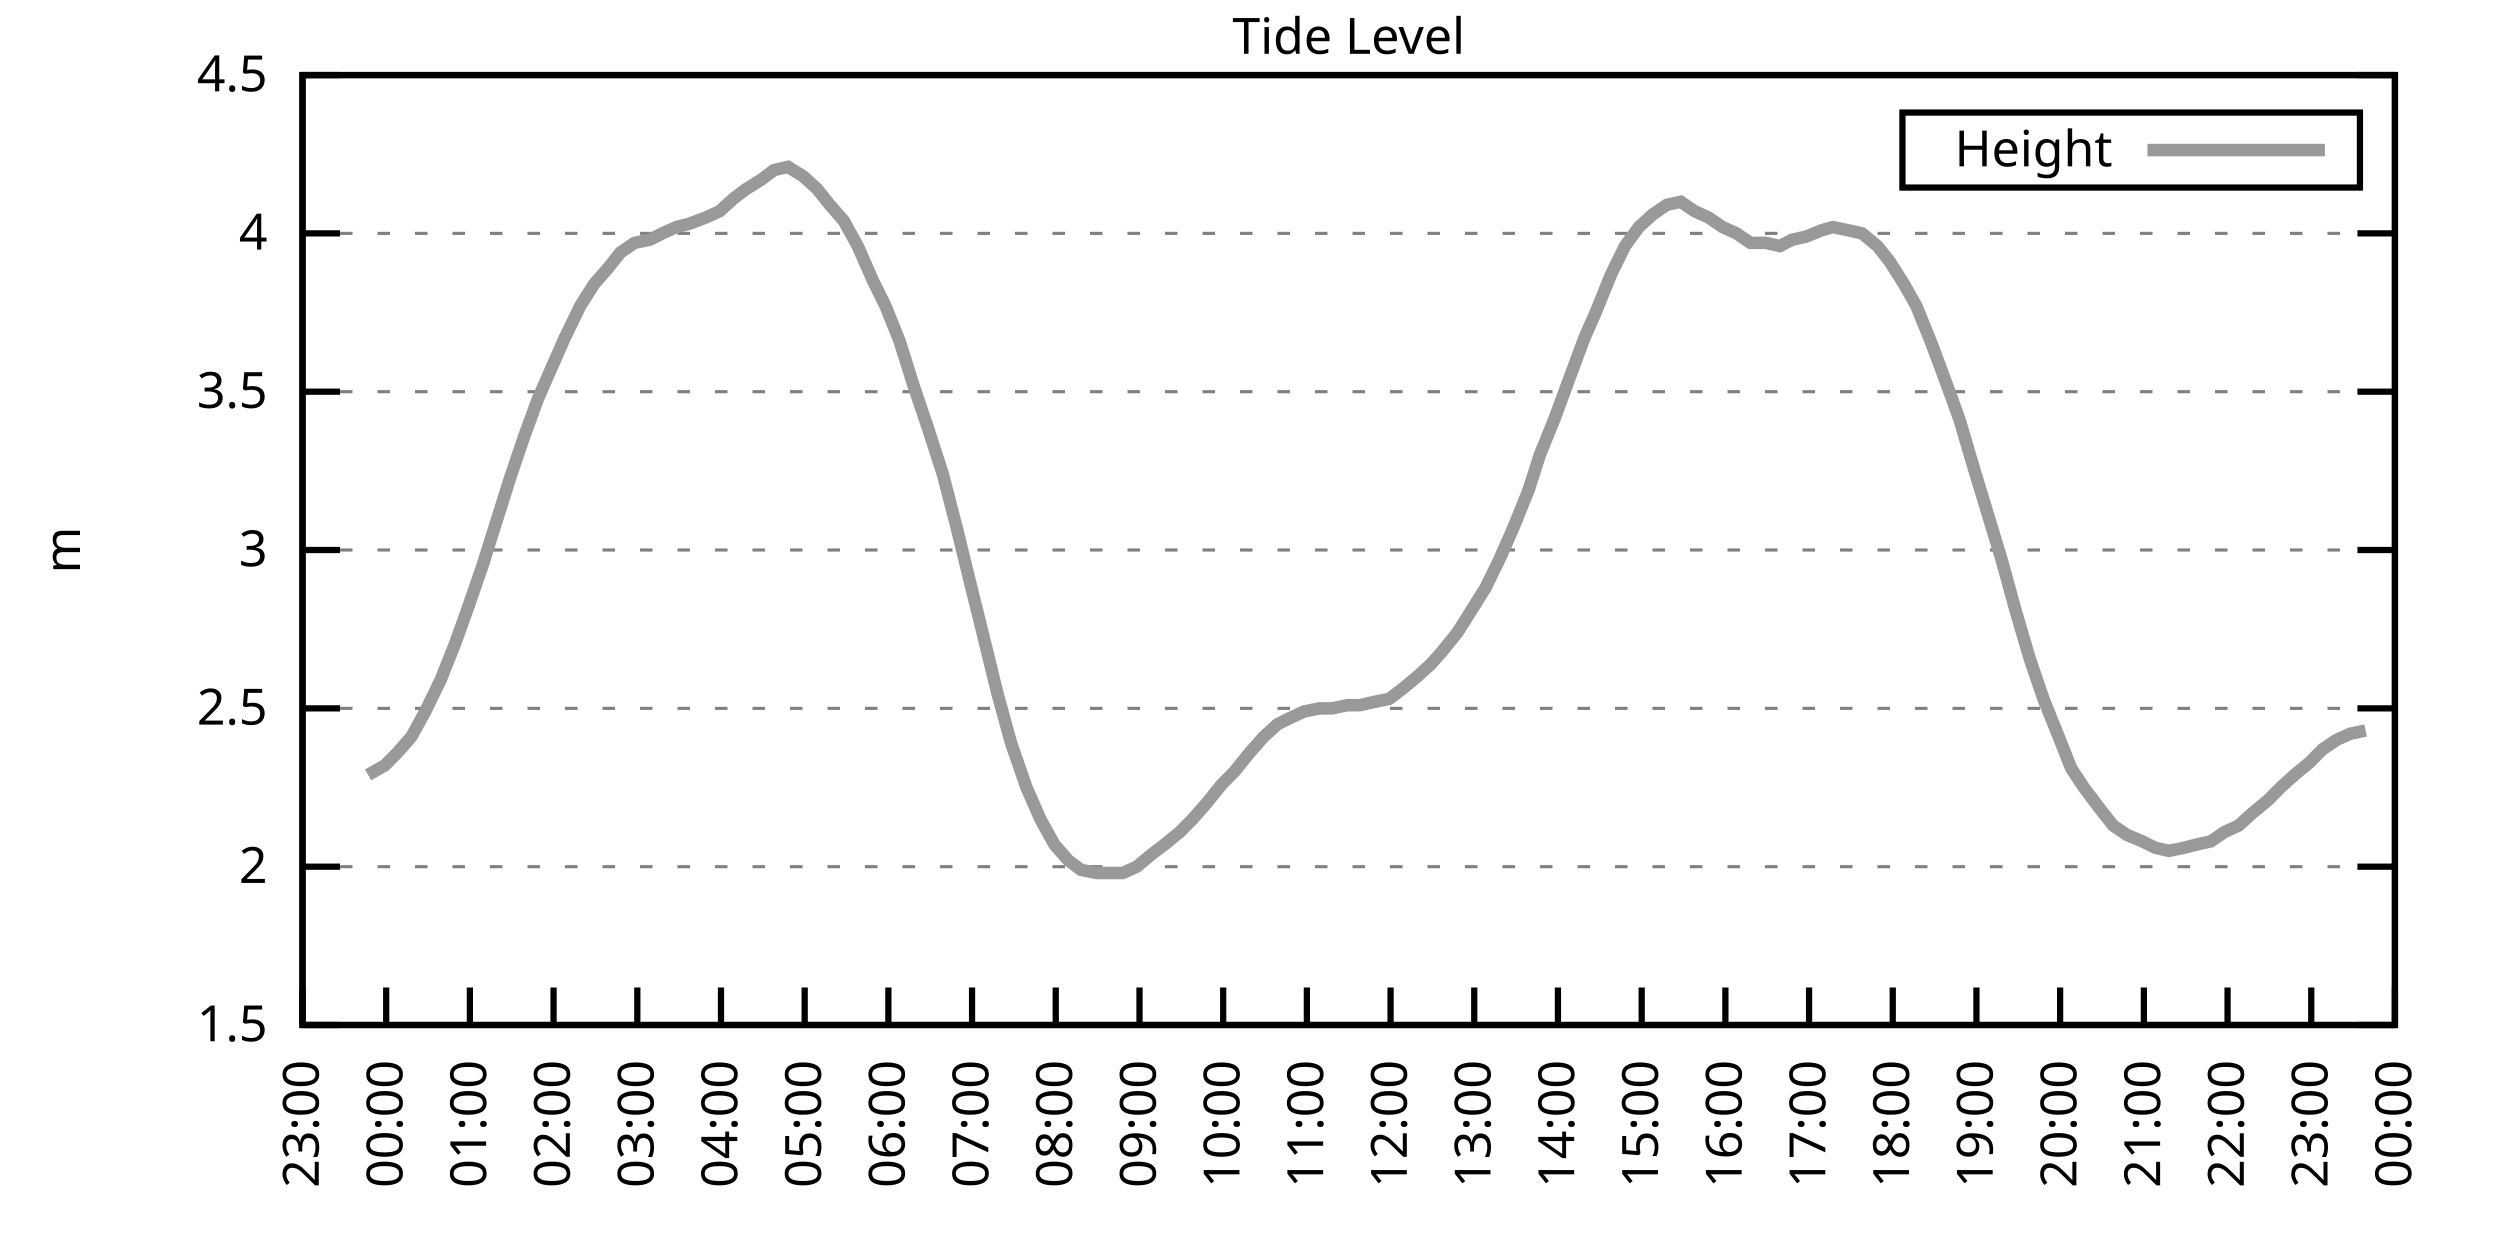
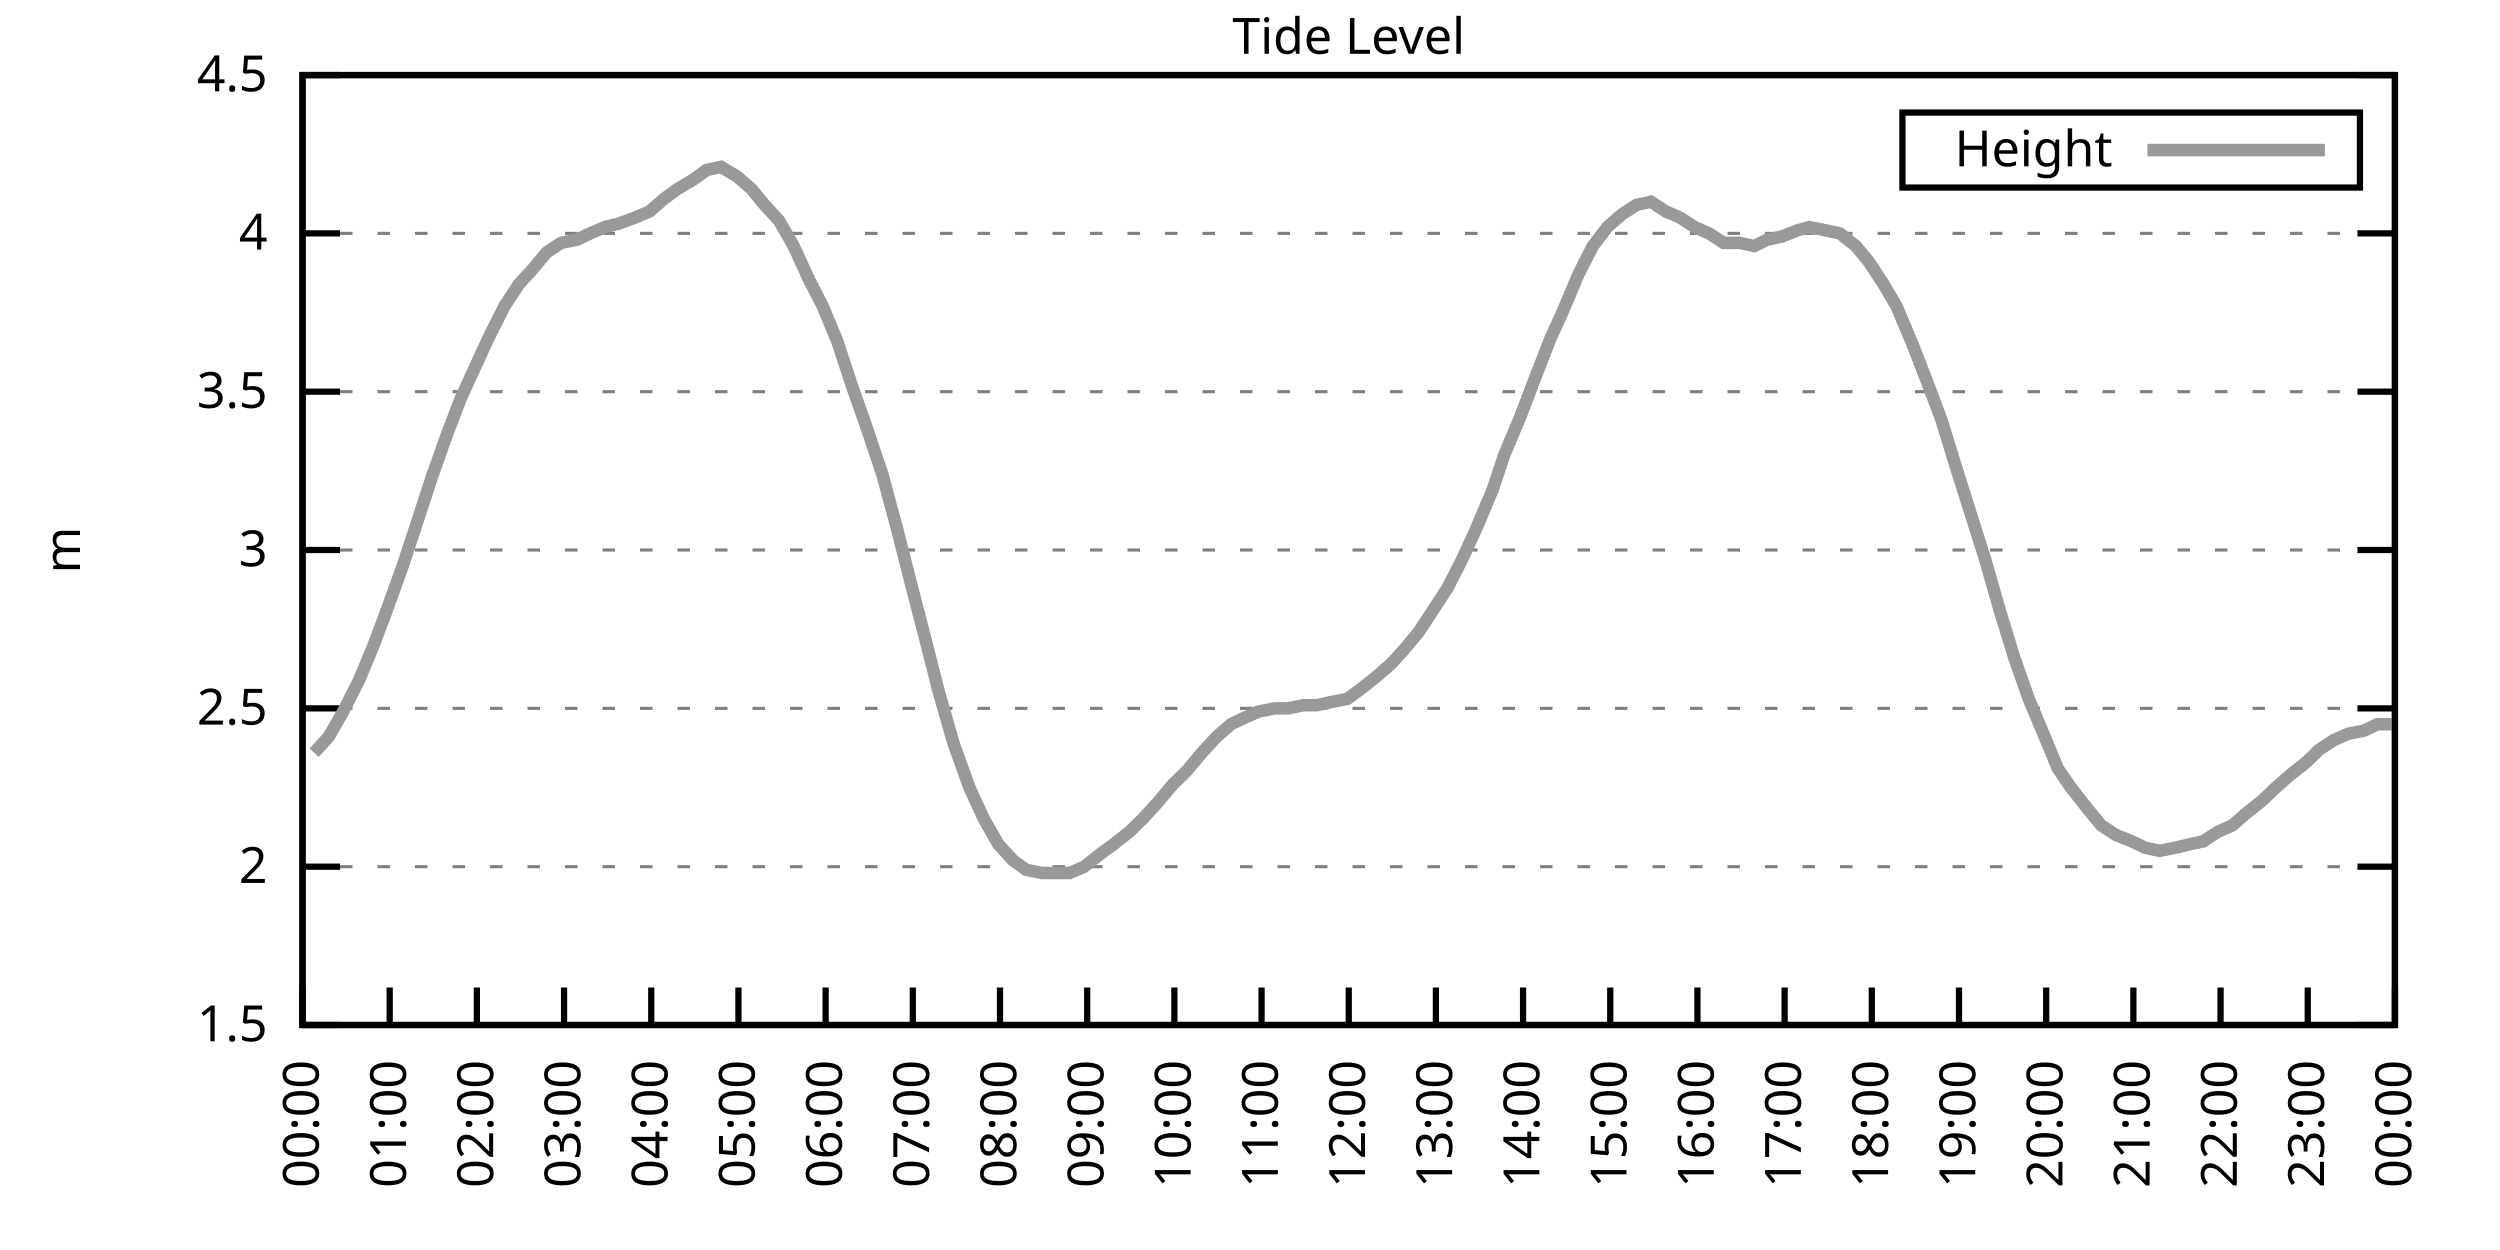
<svg xmlns="http://www.w3.org/2000/svg" xmlns:xlink="http://www.w3.org/1999/xlink" width="400" height="200" viewBox="0 0 400 200">
  <g id="gnuplot_canvas">
    <rect x="0" y="0" width="400" height="200" fill="none" />
    <defs>
      <circle id="gpDot" r="0.5" stroke-width="0.5" stroke="currentColor" />
      <path id="gpPt0" stroke-width="0.333" stroke="currentColor" d="M-1,0 h2 M0,-1 v2" />
      <path id="gpPt1" stroke-width="0.333" stroke="currentColor" d="M-1,-1 L1,1 M1,-1 L-1,1" />
      <path id="gpPt2" stroke-width="0.333" stroke="currentColor" d="M-1,0 L1,0 M0,-1 L0,1 M-1,-1 L1,1 M-1,1 L1,-1" />
      <rect id="gpPt3" stroke-width="0.333" stroke="currentColor" x="-1" y="-1" width="2" height="2" />
      <rect id="gpPt4" stroke-width="0.333" stroke="currentColor" fill="currentColor" x="-1" y="-1" width="2" height="2" />
      <circle id="gpPt5" stroke-width="0.333" stroke="currentColor" cx="0" cy="0" r="1" />
      <use xlink:href="#gpPt5" id="gpPt6" fill="currentColor" stroke="none" />
      <path id="gpPt7" stroke-width="0.333" stroke="currentColor" d="M0,-1.33 L-1.33,0.67 L1.33,0.67 z" />
      <use xlink:href="#gpPt7" id="gpPt8" fill="currentColor" stroke="none" />
      <use xlink:href="#gpPt7" id="gpPt9" stroke="currentColor" transform="rotate(180)" />
      <use xlink:href="#gpPt9" id="gpPt10" fill="currentColor" stroke="none" />
      <use xlink:href="#gpPt3" id="gpPt11" stroke="currentColor" transform="rotate(45)" />
      <use xlink:href="#gpPt11" id="gpPt12" fill="currentColor" stroke="none" />
      <path id="gpPt13" stroke-width="0.333" stroke="currentColor" d="M0,1.330 L1.265,0.411 L0.782,-1.067 L-0.782,-1.076 L-1.265,0.411 z" />
      <use xlink:href="#gpPt13" id="gpPt14" fill="currentColor" stroke="none" />
      <filter id="textbox" filterUnits="objectBoundingBox" x="0" y="0" height="1" width="1">
        <feFlood flood-color="white" flood-opacity="1" result="bgnd" />
        <feComposite in="SourceGraphic" in2="bgnd" operator="atop" />
      </filter>
      <filter id="greybox" filterUnits="objectBoundingBox" x="0" y="0" height="1" width="1">
        <feFlood flood-color="lightgrey" flood-opacity="1" result="grey" />
        <feComposite in="SourceGraphic" in2="grey" operator="atop" />
      </filter>
    </defs>
    <g fill="none" color="white" stroke="currentColor" stroke-width="1.00" stroke-linecap="butt" stroke-linejoin="miter">
</g>
    <g fill="none" color="black" stroke="currentColor" stroke-width="1.00" stroke-linecap="butt" stroke-linejoin="miter">
      <g stroke="none" shape-rendering="crispEdges">
        <polygon fill="rgb(255, 255, 255)" points="48.40,164.00 383.18,164.00 383.18,12.02 48.40,12.02 " />
      </g>
    </g>
    <g fill="none" color="black" stroke="currentColor" stroke-width="1.00" stroke-linecap="butt" stroke-linejoin="miter">
</g>
    <g fill="none" color="black" stroke="black" stroke-width="0.50" stroke-linecap="butt" stroke-linejoin="miter">
</g>
    <g fill="none" color="gray" stroke="currentColor" stroke-width="0.50" stroke-linecap="butt" stroke-linejoin="miter">
      <path stroke="gray" stroke-dasharray="2,4" class="gridline" d="M48.40,164.00 L383.19,164.00  " />
    </g>
    <g fill="none" color="gray" stroke="gray" stroke-width="1.00" stroke-linecap="butt" stroke-linejoin="miter">
</g>
    <g fill="none" color="black" stroke="currentColor" stroke-width="1.00" stroke-linecap="butt" stroke-linejoin="miter">
      <path stroke="black" d="M48.40,164.00 L54.40,164.00 M383.19,164.00 L377.19,164.00  " />
      <g transform="translate(42.80,166.60)" stroke="none" fill="black" font-family="Sans" font-size="8.00" text-anchor="end">
        <text>
          <tspan font-family="Sans"> 1.5</tspan>
        </text>
      </g>
    </g>
    <g fill="none" color="black" stroke="currentColor" stroke-width="1.00" stroke-linecap="butt" stroke-linejoin="miter">
</g>
    <g fill="none" color="black" stroke="black" stroke-width="0.50" stroke-linecap="butt" stroke-linejoin="miter">
</g>
    <g fill="none" color="gray" stroke="currentColor" stroke-width="0.50" stroke-linecap="butt" stroke-linejoin="miter">
      <path stroke="gray" stroke-dasharray="2,4" class="gridline" d="M48.40,138.67 L383.19,138.67  " />
    </g>
    <g fill="none" color="gray" stroke="gray" stroke-width="1.00" stroke-linecap="butt" stroke-linejoin="miter">
</g>
    <g fill="none" color="black" stroke="currentColor" stroke-width="1.00" stroke-linecap="butt" stroke-linejoin="miter">
      <path stroke="black" d="M48.40,138.67 L54.40,138.67 M383.19,138.67 L377.19,138.67  " />
      <g transform="translate(42.80,141.27)" stroke="none" fill="black" font-family="Sans" font-size="8.00" text-anchor="end">
        <text>
          <tspan font-family="Sans"> 2</tspan>
        </text>
      </g>
    </g>
    <g fill="none" color="black" stroke="currentColor" stroke-width="1.00" stroke-linecap="butt" stroke-linejoin="miter">
</g>
    <g fill="none" color="black" stroke="black" stroke-width="0.50" stroke-linecap="butt" stroke-linejoin="miter">
</g>
    <g fill="none" color="gray" stroke="currentColor" stroke-width="0.50" stroke-linecap="butt" stroke-linejoin="miter">
      <path stroke="gray" stroke-dasharray="2,4" class="gridline" d="M48.40,113.34 L383.19,113.34  " />
    </g>
    <g fill="none" color="gray" stroke="gray" stroke-width="1.00" stroke-linecap="butt" stroke-linejoin="miter">
</g>
    <g fill="none" color="black" stroke="currentColor" stroke-width="1.00" stroke-linecap="butt" stroke-linejoin="miter">
      <path stroke="black" d="M48.40,113.34 L54.40,113.34 M383.19,113.34 L377.19,113.34  " />
      <g transform="translate(42.80,115.94)" stroke="none" fill="black" font-family="Sans" font-size="8.00" text-anchor="end">
        <text>
          <tspan font-family="Sans"> 2.5</tspan>
        </text>
      </g>
    </g>
    <g fill="none" color="black" stroke="currentColor" stroke-width="1.00" stroke-linecap="butt" stroke-linejoin="miter">
</g>
    <g fill="none" color="black" stroke="black" stroke-width="0.50" stroke-linecap="butt" stroke-linejoin="miter">
</g>
    <g fill="none" color="gray" stroke="currentColor" stroke-width="0.50" stroke-linecap="butt" stroke-linejoin="miter">
      <path stroke="gray" stroke-dasharray="2,4" class="gridline" d="M48.40,88.00 L383.19,88.00  " />
    </g>
    <g fill="none" color="gray" stroke="gray" stroke-width="1.00" stroke-linecap="butt" stroke-linejoin="miter">
</g>
    <g fill="none" color="black" stroke="currentColor" stroke-width="1.00" stroke-linecap="butt" stroke-linejoin="miter">
      <path stroke="black" d="M48.40,88.00 L54.40,88.00 M383.19,88.00 L377.19,88.00  " />
      <g transform="translate(42.80,90.60)" stroke="none" fill="black" font-family="Sans" font-size="8.00" text-anchor="end">
        <text>
          <tspan font-family="Sans"> 3</tspan>
        </text>
      </g>
    </g>
    <g fill="none" color="black" stroke="currentColor" stroke-width="1.00" stroke-linecap="butt" stroke-linejoin="miter">
</g>
    <g fill="none" color="black" stroke="black" stroke-width="0.50" stroke-linecap="butt" stroke-linejoin="miter">
</g>
    <g fill="none" color="gray" stroke="currentColor" stroke-width="0.50" stroke-linecap="butt" stroke-linejoin="miter">
      <path stroke="gray" stroke-dasharray="2,4" class="gridline" d="M48.40,62.67 L383.19,62.67  " />
    </g>
    <g fill="none" color="gray" stroke="gray" stroke-width="1.00" stroke-linecap="butt" stroke-linejoin="miter">
</g>
    <g fill="none" color="black" stroke="currentColor" stroke-width="1.00" stroke-linecap="butt" stroke-linejoin="miter">
      <path stroke="black" d="M48.40,62.67 L54.40,62.67 M383.19,62.67 L377.19,62.67  " />
      <g transform="translate(42.80,65.27)" stroke="none" fill="black" font-family="Sans" font-size="8.00" text-anchor="end">
        <text>
          <tspan font-family="Sans"> 3.5</tspan>
        </text>
      </g>
    </g>
    <g fill="none" color="black" stroke="currentColor" stroke-width="1.00" stroke-linecap="butt" stroke-linejoin="miter">
</g>
    <g fill="none" color="black" stroke="black" stroke-width="0.50" stroke-linecap="butt" stroke-linejoin="miter">
</g>
    <g fill="none" color="gray" stroke="currentColor" stroke-width="0.50" stroke-linecap="butt" stroke-linejoin="miter">
      <path stroke="gray" stroke-dasharray="2,4" class="gridline" d="M48.40,37.34 L383.19,37.34  " />
    </g>
    <g fill="none" color="gray" stroke="gray" stroke-width="1.00" stroke-linecap="butt" stroke-linejoin="miter">
</g>
    <g fill="none" color="black" stroke="currentColor" stroke-width="1.00" stroke-linecap="butt" stroke-linejoin="miter">
      <path stroke="black" d="M48.40,37.34 L54.40,37.34 M383.19,37.34 L377.19,37.34  " />
      <g transform="translate(42.80,39.94)" stroke="none" fill="black" font-family="Sans" font-size="8.00" text-anchor="end">
        <text>
          <tspan font-family="Sans"> 4</tspan>
        </text>
      </g>
    </g>
    <g fill="none" color="black" stroke="currentColor" stroke-width="1.00" stroke-linecap="butt" stroke-linejoin="miter">
</g>
    <g fill="none" color="black" stroke="black" stroke-width="0.50" stroke-linecap="butt" stroke-linejoin="miter">
</g>
    <g fill="none" color="gray" stroke="currentColor" stroke-width="0.50" stroke-linecap="butt" stroke-linejoin="miter">
      <path stroke="gray" stroke-dasharray="2,4" class="gridline" d="M48.40,12.01 L383.19,12.01  " />
    </g>
    <g fill="none" color="gray" stroke="gray" stroke-width="1.00" stroke-linecap="butt" stroke-linejoin="miter">
</g>
    <g fill="none" color="black" stroke="currentColor" stroke-width="1.00" stroke-linecap="butt" stroke-linejoin="miter">
      <path stroke="black" d="M48.40,12.01 L54.40,12.01 M383.19,12.01 L377.19,12.01  " />
      <g transform="translate(42.80,14.61)" stroke="none" fill="black" font-family="Sans" font-size="8.00" text-anchor="end">
        <text>
          <tspan font-family="Sans"> 4.5</tspan>
        </text>
      </g>
    </g>
    <g fill="none" color="black" stroke="currentColor" stroke-width="1.00" stroke-linecap="butt" stroke-linejoin="miter">
      <path stroke="black" d="M48.40,164.00 L48.40,158.00  " />
      <g transform="translate(51.00,169.60) rotate(270.00)" stroke="none" fill="black" font-family="Sans" font-size="8.00" text-anchor="end">
        <text>
-           <tspan font-family="Sans">23:00</tspan>
-         </text>
-       </g>
-     </g>
-     <g fill="none" color="black" stroke="currentColor" stroke-width="1.00" stroke-linecap="butt" stroke-linejoin="miter">
-       <path stroke="black" d="M61.79,164.00 L61.79,158.00  " />
-       <g transform="translate(64.39,169.60) rotate(270.00)" stroke="none" fill="black" font-family="Sans" font-size="8.00" text-anchor="end">
-         <text>
          <tspan font-family="Sans">00:00</tspan>
        </text>
      </g>
    </g>
    <g fill="none" color="black" stroke="currentColor" stroke-width="1.00" stroke-linecap="butt" stroke-linejoin="miter">
-       <path stroke="black" d="M75.18,164.00 L75.18,158.00  " />
-       <g transform="translate(77.78,169.60) rotate(270.00)" stroke="none" fill="black" font-family="Sans" font-size="8.00" text-anchor="end">
+       <path stroke="black" d="M62.35,164.00 L62.35,158.00  " />
+       <g transform="translate(64.95,169.60) rotate(270.00)" stroke="none" fill="black" font-family="Sans" font-size="8.00" text-anchor="end">
        <text>
          <tspan font-family="Sans">01:00</tspan>
        </text>
      </g>
    </g>
    <g fill="none" color="black" stroke="currentColor" stroke-width="1.00" stroke-linecap="butt" stroke-linejoin="miter">
-       <path stroke="black" d="M88.57,164.00 L88.57,158.00  " />
-       <g transform="translate(91.17,169.60) rotate(270.00)" stroke="none" fill="black" font-family="Sans" font-size="8.00" text-anchor="end">
+       <path stroke="black" d="M76.30,164.00 L76.30,158.00  " />
+       <g transform="translate(78.90,169.60) rotate(270.00)" stroke="none" fill="black" font-family="Sans" font-size="8.00" text-anchor="end">
        <text>
          <tspan font-family="Sans">02:00</tspan>
        </text>
      </g>
    </g>
    <g fill="none" color="black" stroke="currentColor" stroke-width="1.00" stroke-linecap="butt" stroke-linejoin="miter">
-       <path stroke="black" d="M101.97,164.00 L101.97,158.00  " />
-       <g transform="translate(104.57,169.60) rotate(270.00)" stroke="none" fill="black" font-family="Sans" font-size="8.00" text-anchor="end">
+       <path stroke="black" d="M90.25,164.00 L90.25,158.00  " />
+       <g transform="translate(92.85,169.60) rotate(270.00)" stroke="none" fill="black" font-family="Sans" font-size="8.00" text-anchor="end">
        <text>
          <tspan font-family="Sans">03:00</tspan>
        </text>
      </g>
    </g>
    <g fill="none" color="black" stroke="currentColor" stroke-width="1.00" stroke-linecap="butt" stroke-linejoin="miter">
-       <path stroke="black" d="M115.36,164.00 L115.36,158.00  " />
-       <g transform="translate(117.96,169.60) rotate(270.00)" stroke="none" fill="black" font-family="Sans" font-size="8.00" text-anchor="end">
+       <path stroke="black" d="M104.20,164.00 L104.20,158.00  " />
+       <g transform="translate(106.80,169.60) rotate(270.00)" stroke="none" fill="black" font-family="Sans" font-size="8.00" text-anchor="end">
        <text>
          <tspan font-family="Sans">04:00</tspan>
        </text>
      </g>
    </g>
    <g fill="none" color="black" stroke="currentColor" stroke-width="1.00" stroke-linecap="butt" stroke-linejoin="miter">
-       <path stroke="black" d="M128.75,164.00 L128.75,158.00  " />
-       <g transform="translate(131.35,169.60) rotate(270.00)" stroke="none" fill="black" font-family="Sans" font-size="8.00" text-anchor="end">
+       <path stroke="black" d="M118.15,164.00 L118.15,158.00  " />
+       <g transform="translate(120.75,169.60) rotate(270.00)" stroke="none" fill="black" font-family="Sans" font-size="8.00" text-anchor="end">
        <text>
          <tspan font-family="Sans">05:00</tspan>
        </text>
      </g>
    </g>
    <g fill="none" color="black" stroke="currentColor" stroke-width="1.00" stroke-linecap="butt" stroke-linejoin="miter">
-       <path stroke="black" d="M142.14,164.00 L142.14,158.00  " />
-       <g transform="translate(144.74,169.60) rotate(270.00)" stroke="none" fill="black" font-family="Sans" font-size="8.00" text-anchor="end">
+       <path stroke="black" d="M132.10,164.00 L132.10,158.00  " />
+       <g transform="translate(134.70,169.60) rotate(270.00)" stroke="none" fill="black" font-family="Sans" font-size="8.00" text-anchor="end">
        <text>
          <tspan font-family="Sans">06:00</tspan>
        </text>
      </g>
    </g>
    <g fill="none" color="black" stroke="currentColor" stroke-width="1.00" stroke-linecap="butt" stroke-linejoin="miter">
-       <path stroke="black" d="M155.53,164.00 L155.53,158.00  " />
-       <g transform="translate(158.13,169.60) rotate(270.00)" stroke="none" fill="black" font-family="Sans" font-size="8.00" text-anchor="end">
+       <path stroke="black" d="M146.05,164.00 L146.05,158.00  " />
+       <g transform="translate(148.65,169.60) rotate(270.00)" stroke="none" fill="black" font-family="Sans" font-size="8.00" text-anchor="end">
        <text>
          <tspan font-family="Sans">07:00</tspan>
        </text>
      </g>
    </g>
    <g fill="none" color="black" stroke="currentColor" stroke-width="1.00" stroke-linecap="butt" stroke-linejoin="miter">
-       <path stroke="black" d="M168.92,164.00 L168.92,158.00  " />
-       <g transform="translate(171.52,169.60) rotate(270.00)" stroke="none" fill="black" font-family="Sans" font-size="8.00" text-anchor="end">
+       <path stroke="black" d="M160.00,164.00 L160.00,158.00  " />
+       <g transform="translate(162.60,169.60) rotate(270.00)" stroke="none" fill="black" font-family="Sans" font-size="8.00" text-anchor="end">
        <text>
          <tspan font-family="Sans">08:00</tspan>
        </text>
      </g>
    </g>
    <g fill="none" color="black" stroke="currentColor" stroke-width="1.00" stroke-linecap="butt" stroke-linejoin="miter">
-       <path stroke="black" d="M182.32,164.00 L182.32,158.00  " />
-       <g transform="translate(184.92,169.60) rotate(270.00)" stroke="none" fill="black" font-family="Sans" font-size="8.00" text-anchor="end">
+       <path stroke="black" d="M173.95,164.00 L173.95,158.00  " />
+       <g transform="translate(176.55,169.60) rotate(270.00)" stroke="none" fill="black" font-family="Sans" font-size="8.00" text-anchor="end">
        <text>
          <tspan font-family="Sans">09:00</tspan>
        </text>
      </g>
    </g>
    <g fill="none" color="black" stroke="currentColor" stroke-width="1.00" stroke-linecap="butt" stroke-linejoin="miter">
-       <path stroke="black" d="M195.71,164.00 L195.71,158.00  " />
-       <g transform="translate(198.31,169.60) rotate(270.00)" stroke="none" fill="black" font-family="Sans" font-size="8.00" text-anchor="end">
+       <path stroke="black" d="M187.90,164.00 L187.90,158.00  " />
+       <g transform="translate(190.50,169.60) rotate(270.00)" stroke="none" fill="black" font-family="Sans" font-size="8.00" text-anchor="end">
        <text>
          <tspan font-family="Sans">10:00</tspan>
        </text>
      </g>
    </g>
    <g fill="none" color="black" stroke="currentColor" stroke-width="1.00" stroke-linecap="butt" stroke-linejoin="miter">
-       <path stroke="black" d="M209.10,164.00 L209.10,158.00  " />
-       <g transform="translate(211.70,169.60) rotate(270.00)" stroke="none" fill="black" font-family="Sans" font-size="8.00" text-anchor="end">
+       <path stroke="black" d="M201.85,164.00 L201.85,158.00  " />
+       <g transform="translate(204.45,169.60) rotate(270.00)" stroke="none" fill="black" font-family="Sans" font-size="8.00" text-anchor="end">
        <text>
          <tspan font-family="Sans">11:00</tspan>
        </text>
      </g>
    </g>
    <g fill="none" color="black" stroke="currentColor" stroke-width="1.00" stroke-linecap="butt" stroke-linejoin="miter">
-       <path stroke="black" d="M222.49,164.00 L222.49,158.00  " />
-       <g transform="translate(225.09,169.60) rotate(270.00)" stroke="none" fill="black" font-family="Sans" font-size="8.00" text-anchor="end">
+       <path stroke="black" d="M215.80,164.00 L215.80,158.00  " />
+       <g transform="translate(218.40,169.60) rotate(270.00)" stroke="none" fill="black" font-family="Sans" font-size="8.00" text-anchor="end">
        <text>
          <tspan font-family="Sans">12:00</tspan>
        </text>
      </g>
    </g>
    <g fill="none" color="black" stroke="currentColor" stroke-width="1.00" stroke-linecap="butt" stroke-linejoin="miter">
-       <path stroke="black" d="M235.88,164.00 L235.88,158.00  " />
-       <g transform="translate(238.48,169.60) rotate(270.00)" stroke="none" fill="black" font-family="Sans" font-size="8.00" text-anchor="end">
+       <path stroke="black" d="M229.74,164.00 L229.74,158.00  " />
+       <g transform="translate(232.34,169.60) rotate(270.00)" stroke="none" fill="black" font-family="Sans" font-size="8.00" text-anchor="end">
        <text>
          <tspan font-family="Sans">13:00</tspan>
        </text>
      </g>
    </g>
    <g fill="none" color="black" stroke="currentColor" stroke-width="1.00" stroke-linecap="butt" stroke-linejoin="miter">
-       <path stroke="black" d="M249.27,164.00 L249.27,158.00  " />
-       <g transform="translate(251.87,169.60) rotate(270.00)" stroke="none" fill="black" font-family="Sans" font-size="8.00" text-anchor="end">
+       <path stroke="black" d="M243.69,164.00 L243.69,158.00  " />
+       <g transform="translate(246.29,169.60) rotate(270.00)" stroke="none" fill="black" font-family="Sans" font-size="8.00" text-anchor="end">
        <text>
          <tspan font-family="Sans">14:00</tspan>
        </text>
      </g>
    </g>
    <g fill="none" color="black" stroke="currentColor" stroke-width="1.00" stroke-linecap="butt" stroke-linejoin="miter">
-       <path stroke="black" d="M262.67,164.00 L262.67,158.00  " />
-       <g transform="translate(265.27,169.60) rotate(270.00)" stroke="none" fill="black" font-family="Sans" font-size="8.00" text-anchor="end">
+       <path stroke="black" d="M257.64,164.00 L257.64,158.00  " />
+       <g transform="translate(260.24,169.60) rotate(270.00)" stroke="none" fill="black" font-family="Sans" font-size="8.00" text-anchor="end">
        <text>
          <tspan font-family="Sans">15:00</tspan>
        </text>
      </g>
    </g>
    <g fill="none" color="black" stroke="currentColor" stroke-width="1.00" stroke-linecap="butt" stroke-linejoin="miter">
-       <path stroke="black" d="M276.06,164.00 L276.06,158.00  " />
-       <g transform="translate(278.66,169.60) rotate(270.00)" stroke="none" fill="black" font-family="Sans" font-size="8.00" text-anchor="end">
+       <path stroke="black" d="M271.59,164.00 L271.59,158.00  " />
+       <g transform="translate(274.19,169.60) rotate(270.00)" stroke="none" fill="black" font-family="Sans" font-size="8.00" text-anchor="end">
        <text>
          <tspan font-family="Sans">16:00</tspan>
        </text>
      </g>
    </g>
    <g fill="none" color="black" stroke="currentColor" stroke-width="1.00" stroke-linecap="butt" stroke-linejoin="miter">
-       <path stroke="black" d="M289.45,164.00 L289.45,158.00  " />
-       <g transform="translate(292.05,169.60) rotate(270.00)" stroke="none" fill="black" font-family="Sans" font-size="8.00" text-anchor="end">
+       <path stroke="black" d="M285.54,164.00 L285.54,158.00  " />
+       <g transform="translate(288.14,169.60) rotate(270.00)" stroke="none" fill="black" font-family="Sans" font-size="8.00" text-anchor="end">
        <text>
          <tspan font-family="Sans">17:00</tspan>
        </text>
      </g>
    </g>
    <g fill="none" color="black" stroke="currentColor" stroke-width="1.00" stroke-linecap="butt" stroke-linejoin="miter">
-       <path stroke="black" d="M302.84,164.00 L302.84,158.00  " />
-       <g transform="translate(305.44,169.60) rotate(270.00)" stroke="none" fill="black" font-family="Sans" font-size="8.00" text-anchor="end">
+       <path stroke="black" d="M299.49,164.00 L299.49,158.00  " />
+       <g transform="translate(302.09,169.60) rotate(270.00)" stroke="none" fill="black" font-family="Sans" font-size="8.00" text-anchor="end">
        <text>
          <tspan font-family="Sans">18:00</tspan>
        </text>
      </g>
    </g>
    <g fill="none" color="black" stroke="currentColor" stroke-width="1.00" stroke-linecap="butt" stroke-linejoin="miter">
-       <path stroke="black" d="M316.23,164.00 L316.23,158.00  " />
-       <g transform="translate(318.83,169.60) rotate(270.00)" stroke="none" fill="black" font-family="Sans" font-size="8.00" text-anchor="end">
+       <path stroke="black" d="M313.44,164.00 L313.44,158.00  " />
+       <g transform="translate(316.04,169.60) rotate(270.00)" stroke="none" fill="black" font-family="Sans" font-size="8.00" text-anchor="end">
        <text>
          <tspan font-family="Sans">19:00</tspan>
        </text>
      </g>
    </g>
    <g fill="none" color="black" stroke="currentColor" stroke-width="1.00" stroke-linecap="butt" stroke-linejoin="miter">
-       <path stroke="black" d="M329.62,164.00 L329.62,158.00  " />
-       <g transform="translate(332.22,169.60) rotate(270.00)" stroke="none" fill="black" font-family="Sans" font-size="8.00" text-anchor="end">
+       <path stroke="black" d="M327.39,164.00 L327.39,158.00  " />
+       <g transform="translate(329.99,169.60) rotate(270.00)" stroke="none" fill="black" font-family="Sans" font-size="8.00" text-anchor="end">
        <text>
          <tspan font-family="Sans">20:00</tspan>
        </text>
      </g>
    </g>
    <g fill="none" color="black" stroke="currentColor" stroke-width="1.00" stroke-linecap="butt" stroke-linejoin="miter">
-       <path stroke="black" d="M343.02,164.00 L343.02,158.00  " />
-       <g transform="translate(345.62,169.60) rotate(270.00)" stroke="none" fill="black" font-family="Sans" font-size="8.00" text-anchor="end">
+       <path stroke="black" d="M341.34,164.00 L341.34,158.00  " />
+       <g transform="translate(343.94,169.60) rotate(270.00)" stroke="none" fill="black" font-family="Sans" font-size="8.00" text-anchor="end">
        <text>
          <tspan font-family="Sans">21:00</tspan>
        </text>
      </g>
    </g>
    <g fill="none" color="black" stroke="currentColor" stroke-width="1.00" stroke-linecap="butt" stroke-linejoin="miter">
-       <path stroke="black" d="M356.41,164.00 L356.41,158.00  " />
-       <g transform="translate(359.01,169.60) rotate(270.00)" stroke="none" fill="black" font-family="Sans" font-size="8.00" text-anchor="end">
+       <path stroke="black" d="M355.29,164.00 L355.29,158.00  " />
+       <g transform="translate(357.89,169.60) rotate(270.00)" stroke="none" fill="black" font-family="Sans" font-size="8.00" text-anchor="end">
        <text>
          <tspan font-family="Sans">22:00</tspan>
        </text>
      </g>
    </g>
    <g fill="none" color="black" stroke="currentColor" stroke-width="1.00" stroke-linecap="butt" stroke-linejoin="miter">
-       <path stroke="black" d="M369.80,164.00 L369.80,158.00  " />
-       <g transform="translate(372.40,169.60) rotate(270.00)" stroke="none" fill="black" font-family="Sans" font-size="8.00" text-anchor="end">
+       <path stroke="black" d="M369.24,164.00 L369.24,158.00  " />
+       <g transform="translate(371.84,169.60) rotate(270.00)" stroke="none" fill="black" font-family="Sans" font-size="8.00" text-anchor="end">
        <text>
          <tspan font-family="Sans">23:00</tspan>
        </text>
      </g>
    </g>
    <g fill="none" color="black" stroke="currentColor" stroke-width="1.00" stroke-linecap="butt" stroke-linejoin="miter">
      <path stroke="black" d="M383.19,164.00 L383.19,158.00  " />
      <g transform="translate(385.79,169.60) rotate(270.00)" stroke="none" fill="black" font-family="Sans" font-size="8.00" text-anchor="end">
        <text>
          <tspan font-family="Sans">00:00</tspan>
        </text>
      </g>
    </g>
    <g fill="none" color="black" stroke="currentColor" stroke-width="1.00" stroke-linecap="butt" stroke-linejoin="miter">
</g>
    <g fill="none" color="black" stroke="currentColor" stroke-width="1.00" stroke-linecap="butt" stroke-linejoin="miter">
      <path stroke="black" d="M48.40,12.01 L48.40,164.00 L383.19,164.00 L383.19,12.01 L48.40,12.01 Z  " />
    </g>
    <g fill="none" color="black" stroke="currentColor" stroke-width="1.00" stroke-linecap="butt" stroke-linejoin="miter">
</g>
    <g fill="none" color="black" stroke="currentColor" stroke-width="1.00" stroke-linecap="butt" stroke-linejoin="miter">
      <path stroke="black" d="M304.39,30.01 L304.39,18.01 L377.59,18.01 L377.59,30.01 L304.39,30.01 Z  " />
    </g>
    <g id="Tide_level_plot_1">
      <g fill="none" color="white" stroke="black" stroke-width="2.00" stroke-linecap="butt" stroke-linejoin="miter">
</g>
      <g fill="none" color="black" stroke="currentColor" stroke-width="2.00" stroke-linecap="butt" stroke-linejoin="miter">
        <g transform="translate(337.99,26.61)" stroke="none" fill="black" font-family="Sans" font-size="8.00" text-anchor="end">
          <text>
            <tspan font-family="Sans">Height</tspan>
          </text>
        </g>
      </g>
      <g fill="none" color="black" stroke="currentColor" stroke-width="2.00" stroke-linecap="butt" stroke-linejoin="miter">
-         <path stroke="rgb(153, 153, 153)" d="M343.59,24.01 L371.99,24.01 M58.89,123.98 L61.57,122.46 L63.58,120.43 L65.81,117.90 L68.04,113.84 L70.50,108.78   L72.73,103.20 L74.74,97.63 L77.19,90.54 L79.42,83.45 L81.66,76.35 L83.89,69.77 L86.12,63.69 L88.35,58.62   L90.36,54.06 L92.82,48.99 L95.05,45.45 L97.28,42.91 L99.29,40.38 L101.52,38.86 L103.98,38.35 L105.98,37.34   L108.22,36.33 L110.22,35.82 L112.90,34.81 L115.13,33.80 L117.37,31.77 L119.38,30.25 L121.83,28.73 L123.84,27.21   L126.07,26.70 L128.53,28.22 L130.76,30.25 L132.77,32.78 L135.00,35.32 L137.23,39.37 L139.69,44.94 L141.69,48.99   L143.93,54.57 L146.16,61.66 L148.39,68.25 L150.85,75.85 L153.08,84.46 L155.31,93.58 L157.32,101.68 L159.55,110.80   L161.78,118.91 L164.24,126.00 L166.47,131.07 L168.70,135.12 L170.93,137.66 L172.94,139.17 L175.40,139.68 L177.63,139.68   L179.64,139.68 L181.87,138.67 L184.32,136.64 L186.33,135.12 L188.79,133.10 L190.80,131.07 L193.03,128.54 L195.48,125.50   L197.49,123.47 L199.95,120.43 L202.18,117.90 L204.41,115.87 L206.42,114.86 L208.65,113.84 L211.11,113.34 L213.12,113.34   L215.57,112.83 L217.58,112.83 L219.81,112.32 L222.27,111.82 L224.28,110.30 L226.73,108.27 L228.96,106.24 L230.75,104.22   L233.20,101.18 L235.44,97.63 L237.67,94.08 L239.90,89.52 L242.13,84.46 L244.59,78.38 L246.37,72.81 L248.83,66.73   L251.06,60.65 L253.51,54.06 L255.30,50.01 L257.76,43.93 L259.99,39.37 L262.22,36.33 L264.45,34.30 L266.68,32.78   L268.92,32.28 L271.15,33.80 L273.38,34.81 L275.61,36.33 L277.84,37.34 L280.07,38.86 L282.53,38.86 L284.76,39.37   L286.77,38.35 L289.00,37.85 L291.46,36.84 L293.24,36.33 L295.70,36.84 L297.93,37.34 L300.39,39.37 L302.39,41.90   L304.63,45.45 L306.63,48.99 L309.09,55.07 L311.54,61.66 L313.55,67.23 L315.79,74.83 L317.79,81.42 L320.25,89.52   L322.48,97.63 L324.71,105.23 L326.95,111.82 L329.40,117.90 L331.41,122.96 L333.42,126.00 L336.10,129.55 L338.10,132.08   L340.34,133.60 L342.79,134.62 L344.80,135.63 L347.03,136.14 L349.49,135.63 L351.50,135.12 L353.73,134.62 L355.96,133.10   L358.19,132.08 L360.42,130.06 L362.88,128.03 L364.89,126.00 L367.12,123.98 L369.58,121.95 L371.58,119.92 L373.82,118.40   L376.05,117.39 L378.50,116.88  " />
+         <path stroke="rgb(153, 153, 153)" d="M343.59,24.01 L371.99,24.01 M50.26,120.43 L52.58,117.90 L54.91,113.84 L57.47,108.78 L59.79,103.20 L61.88,97.63   L64.44,90.54 L66.77,83.45 L69.09,76.35 L71.42,69.77 L73.74,63.69 L76.07,58.62 L78.16,54.06 L80.72,48.99   L83.04,45.45 L85.37,42.91 L87.46,40.38 L89.78,38.86 L92.34,38.35 L94.43,37.34 L96.76,36.33 L98.85,35.82   L101.64,34.81 L103.97,33.80 L106.29,31.77 L108.38,30.25 L110.94,28.73 L113.03,27.21 L115.36,26.70 L117.92,28.22   L120.24,30.25 L122.33,32.78 L124.66,35.32 L126.98,39.37 L129.54,44.94 L131.63,48.99 L133.96,54.57 L136.28,61.66   L138.61,68.25 L141.16,75.85 L143.49,84.46 L145.81,93.58 L147.91,101.68 L150.23,110.80 L152.56,118.91 L155.11,126.00   L157.44,131.07 L159.76,135.12 L162.09,137.66 L164.18,139.17 L166.74,139.68 L169.06,139.68 L171.16,139.68 L173.48,138.67   L176.04,136.64 L178.13,135.12 L180.69,133.10 L182.78,131.07 L185.11,128.54 L187.66,125.50 L189.76,123.47 L192.31,120.43   L194.64,117.90 L196.96,115.87 L199.06,114.86 L201.38,113.84 L203.94,113.34 L206.03,113.34 L208.59,112.83 L210.68,112.83   L213.01,112.32 L215.56,111.82 L217.65,110.30 L220.21,108.27 L222.54,106.24 L224.40,104.22 L226.95,101.18 L229.28,97.63   L231.60,94.08 L233.93,89.52 L236.25,84.46 L238.81,78.38 L240.67,72.81 L243.23,66.73 L245.55,60.65 L248.11,54.06   L249.97,50.01 L252.53,43.93 L254.85,39.37 L257.18,36.33 L259.50,34.30 L261.83,32.78 L264.15,32.28 L266.48,33.80   L268.80,34.81 L271.13,36.33 L273.45,37.34 L275.78,38.86 L278.34,38.86 L280.66,39.37 L282.75,38.35 L285.08,37.85   L287.64,36.84 L289.50,36.33 L292.05,36.84 L294.38,37.34 L296.94,39.37 L299.03,41.90 L301.35,45.45 L303.44,48.99   L306.00,55.07 L308.56,61.66 L310.65,67.23 L312.98,74.83 L315.07,81.42 L317.63,89.52 L319.95,97.63 L322.28,105.23   L324.60,111.82 L327.16,117.90 L329.25,122.96 L331.34,126.00 L334.13,129.55 L336.23,132.08 L338.55,133.60 L341.11,134.62   L343.20,135.63 L345.53,136.14 L348.08,135.63 L350.18,135.12 L352.50,134.62 L354.83,133.10 L357.15,132.08 L359.48,130.06   L362.03,128.03 L364.13,126.00 L366.45,123.98 L369.01,121.95 L371.10,119.92 L373.43,118.40 L375.75,117.39 L378.31,116.88   L380.40,115.87 L382.96,115.87  " />
      </g>
    </g>
    <g fill="none" color="black" stroke="currentColor" stroke-width="2.00" stroke-linecap="butt" stroke-linejoin="miter">
</g>
    <g fill="none" color="black" stroke="black" stroke-width="1.00" stroke-linecap="butt" stroke-linejoin="miter">
</g>
    <g fill="none" color="black" stroke="currentColor" stroke-width="1.00" stroke-linecap="butt" stroke-linejoin="miter">
      <path stroke="black" d="M48.40,12.01 L48.40,164.00 L383.19,164.00 L383.19,12.01 L48.40,12.01 Z  " />
      <g transform="translate(12.80,88.01) rotate(270.00)" stroke="none" fill="black" font-family="Sans" font-size="8.00" text-anchor="middle">
        <text>
          <tspan font-family="Sans">m</tspan>
        </text>
      </g>
    </g>
    <g fill="none" color="black" stroke="currentColor" stroke-width="1.00" stroke-linecap="butt" stroke-linejoin="miter">
</g>
    <g fill="none" color="black" stroke="currentColor" stroke-width="1.00" stroke-linecap="butt" stroke-linejoin="miter">
      <g transform="translate(215.79,8.61)" stroke="none" fill="black" font-family="Sans" font-size="8.00" text-anchor="middle">
        <text>
          <tspan font-family="Sans">Tide Level</tspan>
        </text>
      </g>
    </g>
    <g fill="none" color="black" stroke="currentColor" stroke-width="1.00" stroke-linecap="butt" stroke-linejoin="miter">
</g>
  </g>
</svg>
